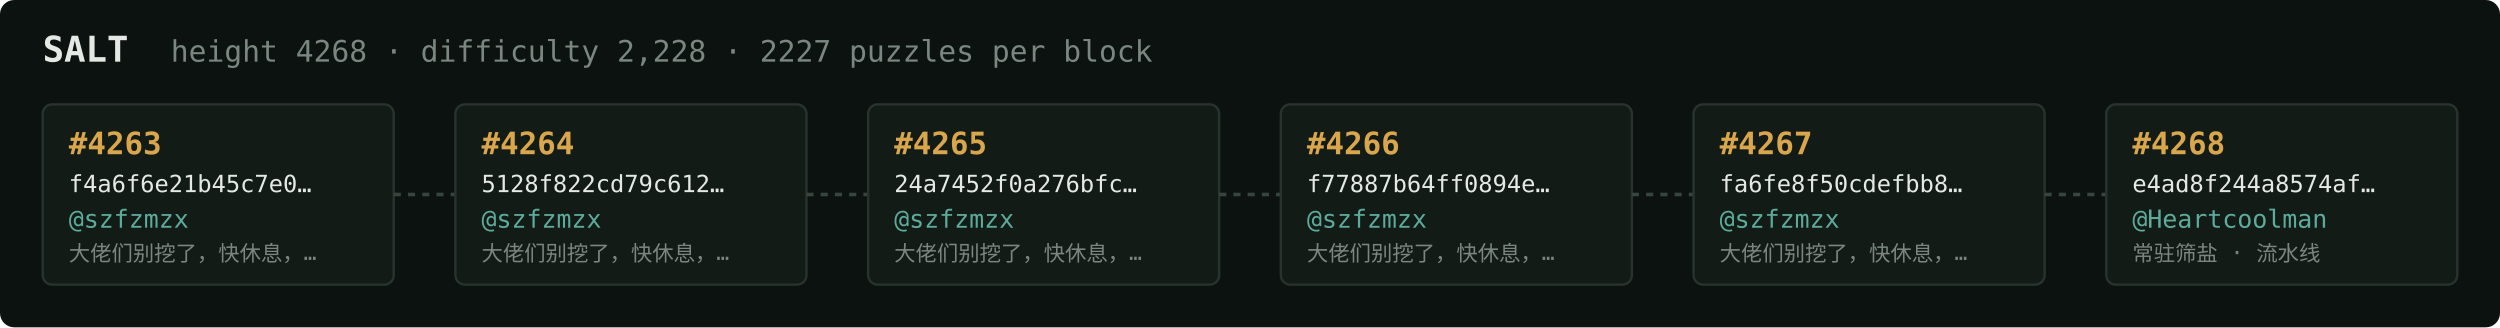
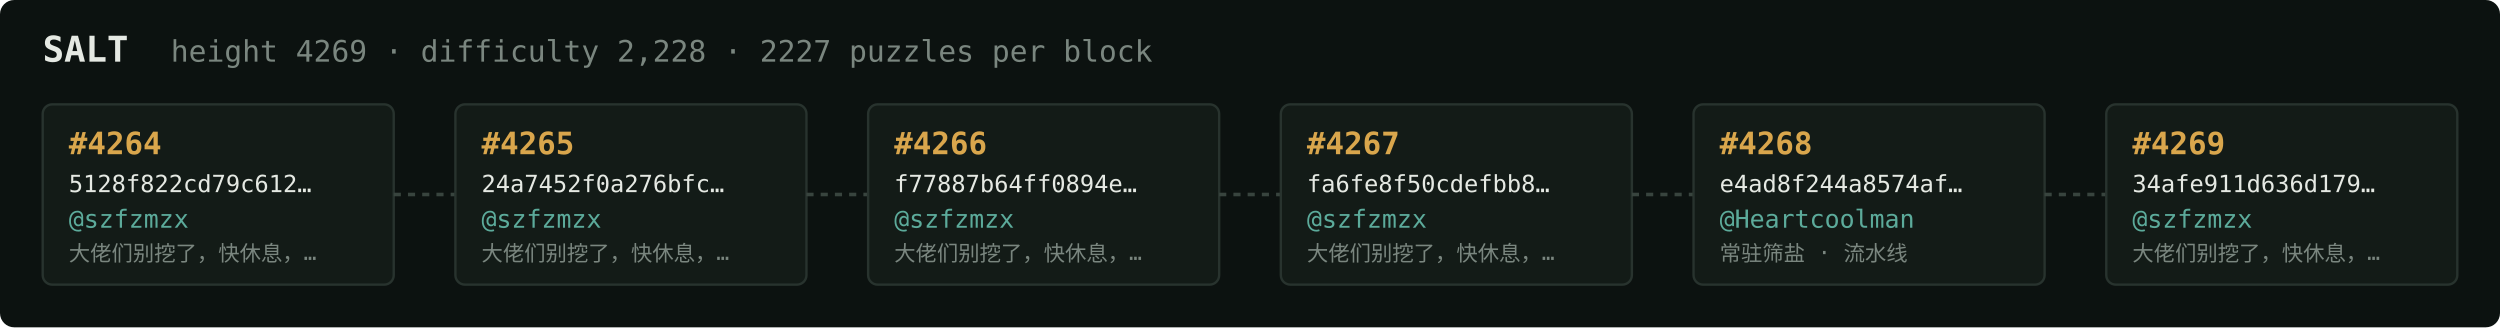
<svg xmlns="http://www.w3.org/2000/svg" width="1054" height="138" viewBox="0 0 1054 138" font-family="ui-monospace,SFMono-Regular,Menlo,monospace">
  <rect fill="#0c1210" width="1054" height="138" rx="6" />
  <text x="18" y="26" fill="#e5e9e3" font-size="15" font-weight="700">SALT</text>
-   <text x="72" y="26" fill="#7a867f" font-size="12.5">height 4268 · difficulty 2,228 · 2227 puzzles per block</text>
+   <text x="72" y="26" fill="#7a867f" font-size="12.5">height 4269 · difficulty 2,228 · 2227 puzzles per block</text>
  <rect x="18" y="44" width="148" height="76" rx="4" fill="#131b17" stroke="#28332e" stroke-width="1" />
-   <text x="29" y="65" fill="#d9a64c" font-size="13" font-weight="700">#4263</text>
-   <text x="29" y="81" fill="#e5e9e3" font-size="10">f4a6f6e21b45c7e0…</text>
+   <text x="29" y="65" fill="#d9a64c" font-size="13" font-weight="700">#4264</text>
+   <text x="29" y="81" fill="#e5e9e3" font-size="10">5128f822cd79c612…</text>
  <text x="29" y="96" fill="#5cab9b" font-size="10.5">@szfzmzx</text>
  <text x="29" y="110" fill="#7a867f" font-size="9">大佬们别挖了，快休息，…</text>
  <line x1="166" y1="82.0" x2="192" y2="82.0" stroke="#38443e" stroke-width="1.5" stroke-dasharray="3 3" />
  <rect x="192" y="44" width="148" height="76" rx="4" fill="#131b17" stroke="#28332e" stroke-width="1" />
-   <text x="203" y="65" fill="#d9a64c" font-size="13" font-weight="700">#4264</text>
-   <text x="203" y="81" fill="#e5e9e3" font-size="10">5128f822cd79c612…</text>
+   <text x="203" y="65" fill="#d9a64c" font-size="13" font-weight="700">#4265</text>
+   <text x="203" y="81" fill="#e5e9e3" font-size="10">24a7452f0a276bfc…</text>
  <text x="203" y="96" fill="#5cab9b" font-size="10.5">@szfzmzx</text>
  <text x="203" y="110" fill="#7a867f" font-size="9">大佬们别挖了，快休息，…</text>
  <line x1="340" y1="82.0" x2="366" y2="82.0" stroke="#38443e" stroke-width="1.5" stroke-dasharray="3 3" />
  <rect x="366" y="44" width="148" height="76" rx="4" fill="#131b17" stroke="#28332e" stroke-width="1" />
-   <text x="377" y="65" fill="#d9a64c" font-size="13" font-weight="700">#4265</text>
-   <text x="377" y="81" fill="#e5e9e3" font-size="10">24a7452f0a276bfc…</text>
+   <text x="377" y="65" fill="#d9a64c" font-size="13" font-weight="700">#4266</text>
+   <text x="377" y="81" fill="#e5e9e3" font-size="10">f77887b64ff0894e…</text>
  <text x="377" y="96" fill="#5cab9b" font-size="10.5">@szfzmzx</text>
  <text x="377" y="110" fill="#7a867f" font-size="9">大佬们别挖了，快休息，…</text>
  <line x1="514" y1="82.0" x2="540" y2="82.0" stroke="#38443e" stroke-width="1.5" stroke-dasharray="3 3" />
  <rect x="540" y="44" width="148" height="76" rx="4" fill="#131b17" stroke="#28332e" stroke-width="1" />
-   <text x="551" y="65" fill="#d9a64c" font-size="13" font-weight="700">#4266</text>
-   <text x="551" y="81" fill="#e5e9e3" font-size="10">f77887b64ff0894e…</text>
+   <text x="551" y="65" fill="#d9a64c" font-size="13" font-weight="700">#4267</text>
+   <text x="551" y="81" fill="#e5e9e3" font-size="10">fa6fe8f50cdefbb8…</text>
  <text x="551" y="96" fill="#5cab9b" font-size="10.5">@szfzmzx</text>
  <text x="551" y="110" fill="#7a867f" font-size="9">大佬们别挖了，快休息，…</text>
  <line x1="688" y1="82.0" x2="714" y2="82.0" stroke="#38443e" stroke-width="1.5" stroke-dasharray="3 3" />
  <rect x="714" y="44" width="148" height="76" rx="4" fill="#131b17" stroke="#28332e" stroke-width="1" />
-   <text x="725" y="65" fill="#d9a64c" font-size="13" font-weight="700">#4267</text>
-   <text x="725" y="81" fill="#e5e9e3" font-size="10">fa6fe8f50cdefbb8…</text>
-   <text x="725" y="96" fill="#5cab9b" font-size="10.5">@szfzmzx</text>
-   <text x="725" y="110" fill="#7a867f" font-size="9">大佬们别挖了，快休息，…</text>
+   <text x="725" y="65" fill="#d9a64c" font-size="13" font-weight="700">#4268</text>
+   <text x="725" y="81" fill="#e5e9e3" font-size="10">e4ad8f244a8574af…</text>
+   <text x="725" y="96" fill="#5cab9b" font-size="10.5">@Heartcoolman</text>
+   <text x="725" y="110" fill="#7a867f" font-size="9">常驻筛盐 · 流水线</text>
  <line x1="862" y1="82.0" x2="888" y2="82.0" stroke="#38443e" stroke-width="1.5" stroke-dasharray="3 3" />
  <rect x="888" y="44" width="148" height="76" rx="4" fill="#131b17" stroke="#28332e" stroke-width="1" />
-   <text x="899" y="65" fill="#d9a64c" font-size="13" font-weight="700">#4268</text>
-   <text x="899" y="81" fill="#e5e9e3" font-size="10">e4ad8f244a8574af…</text>
-   <text x="899" y="96" fill="#5cab9b" font-size="10.5">@Heartcoolman</text>
-   <text x="899" y="110" fill="#7a867f" font-size="9">常驻筛盐 · 流水线</text>
+   <text x="899" y="65" fill="#d9a64c" font-size="13" font-weight="700">#4269</text>
+   <text x="899" y="81" fill="#e5e9e3" font-size="10">34afe911d636d179…</text>
+   <text x="899" y="96" fill="#5cab9b" font-size="10.5">@szfzmzx</text>
+   <text x="899" y="110" fill="#7a867f" font-size="9">大佬们别挖了，快休息，…</text>
</svg>
